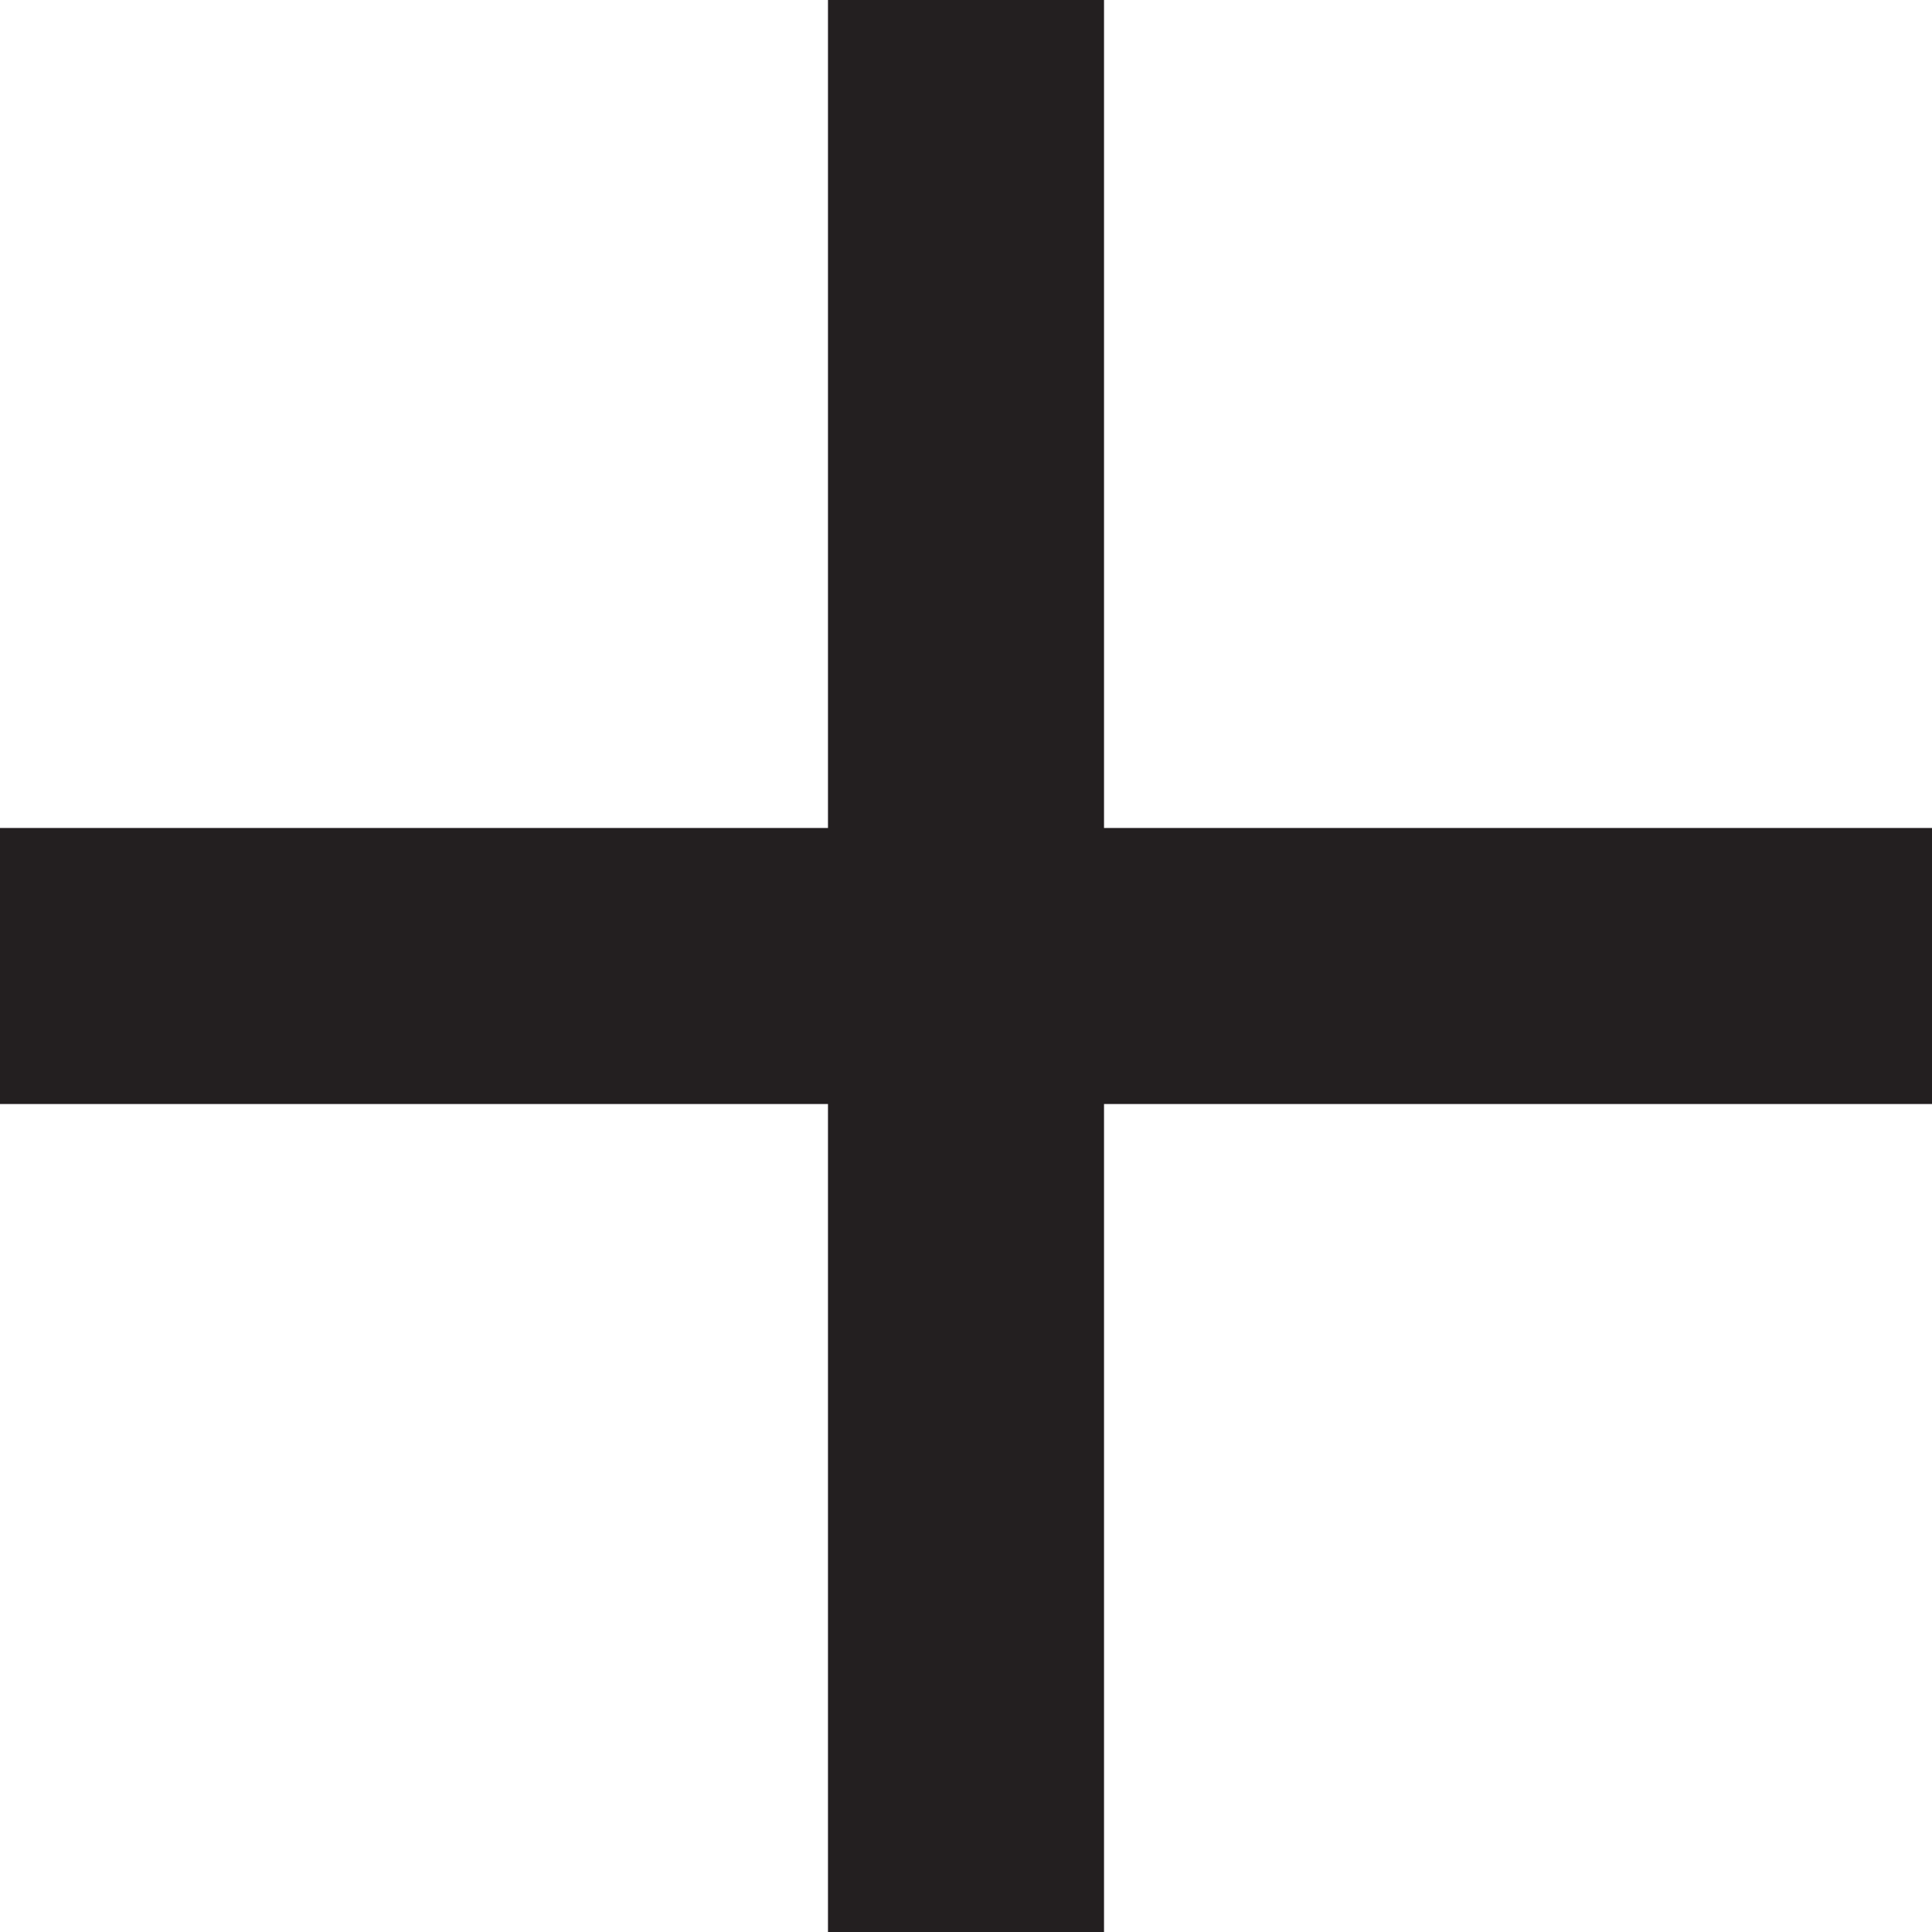
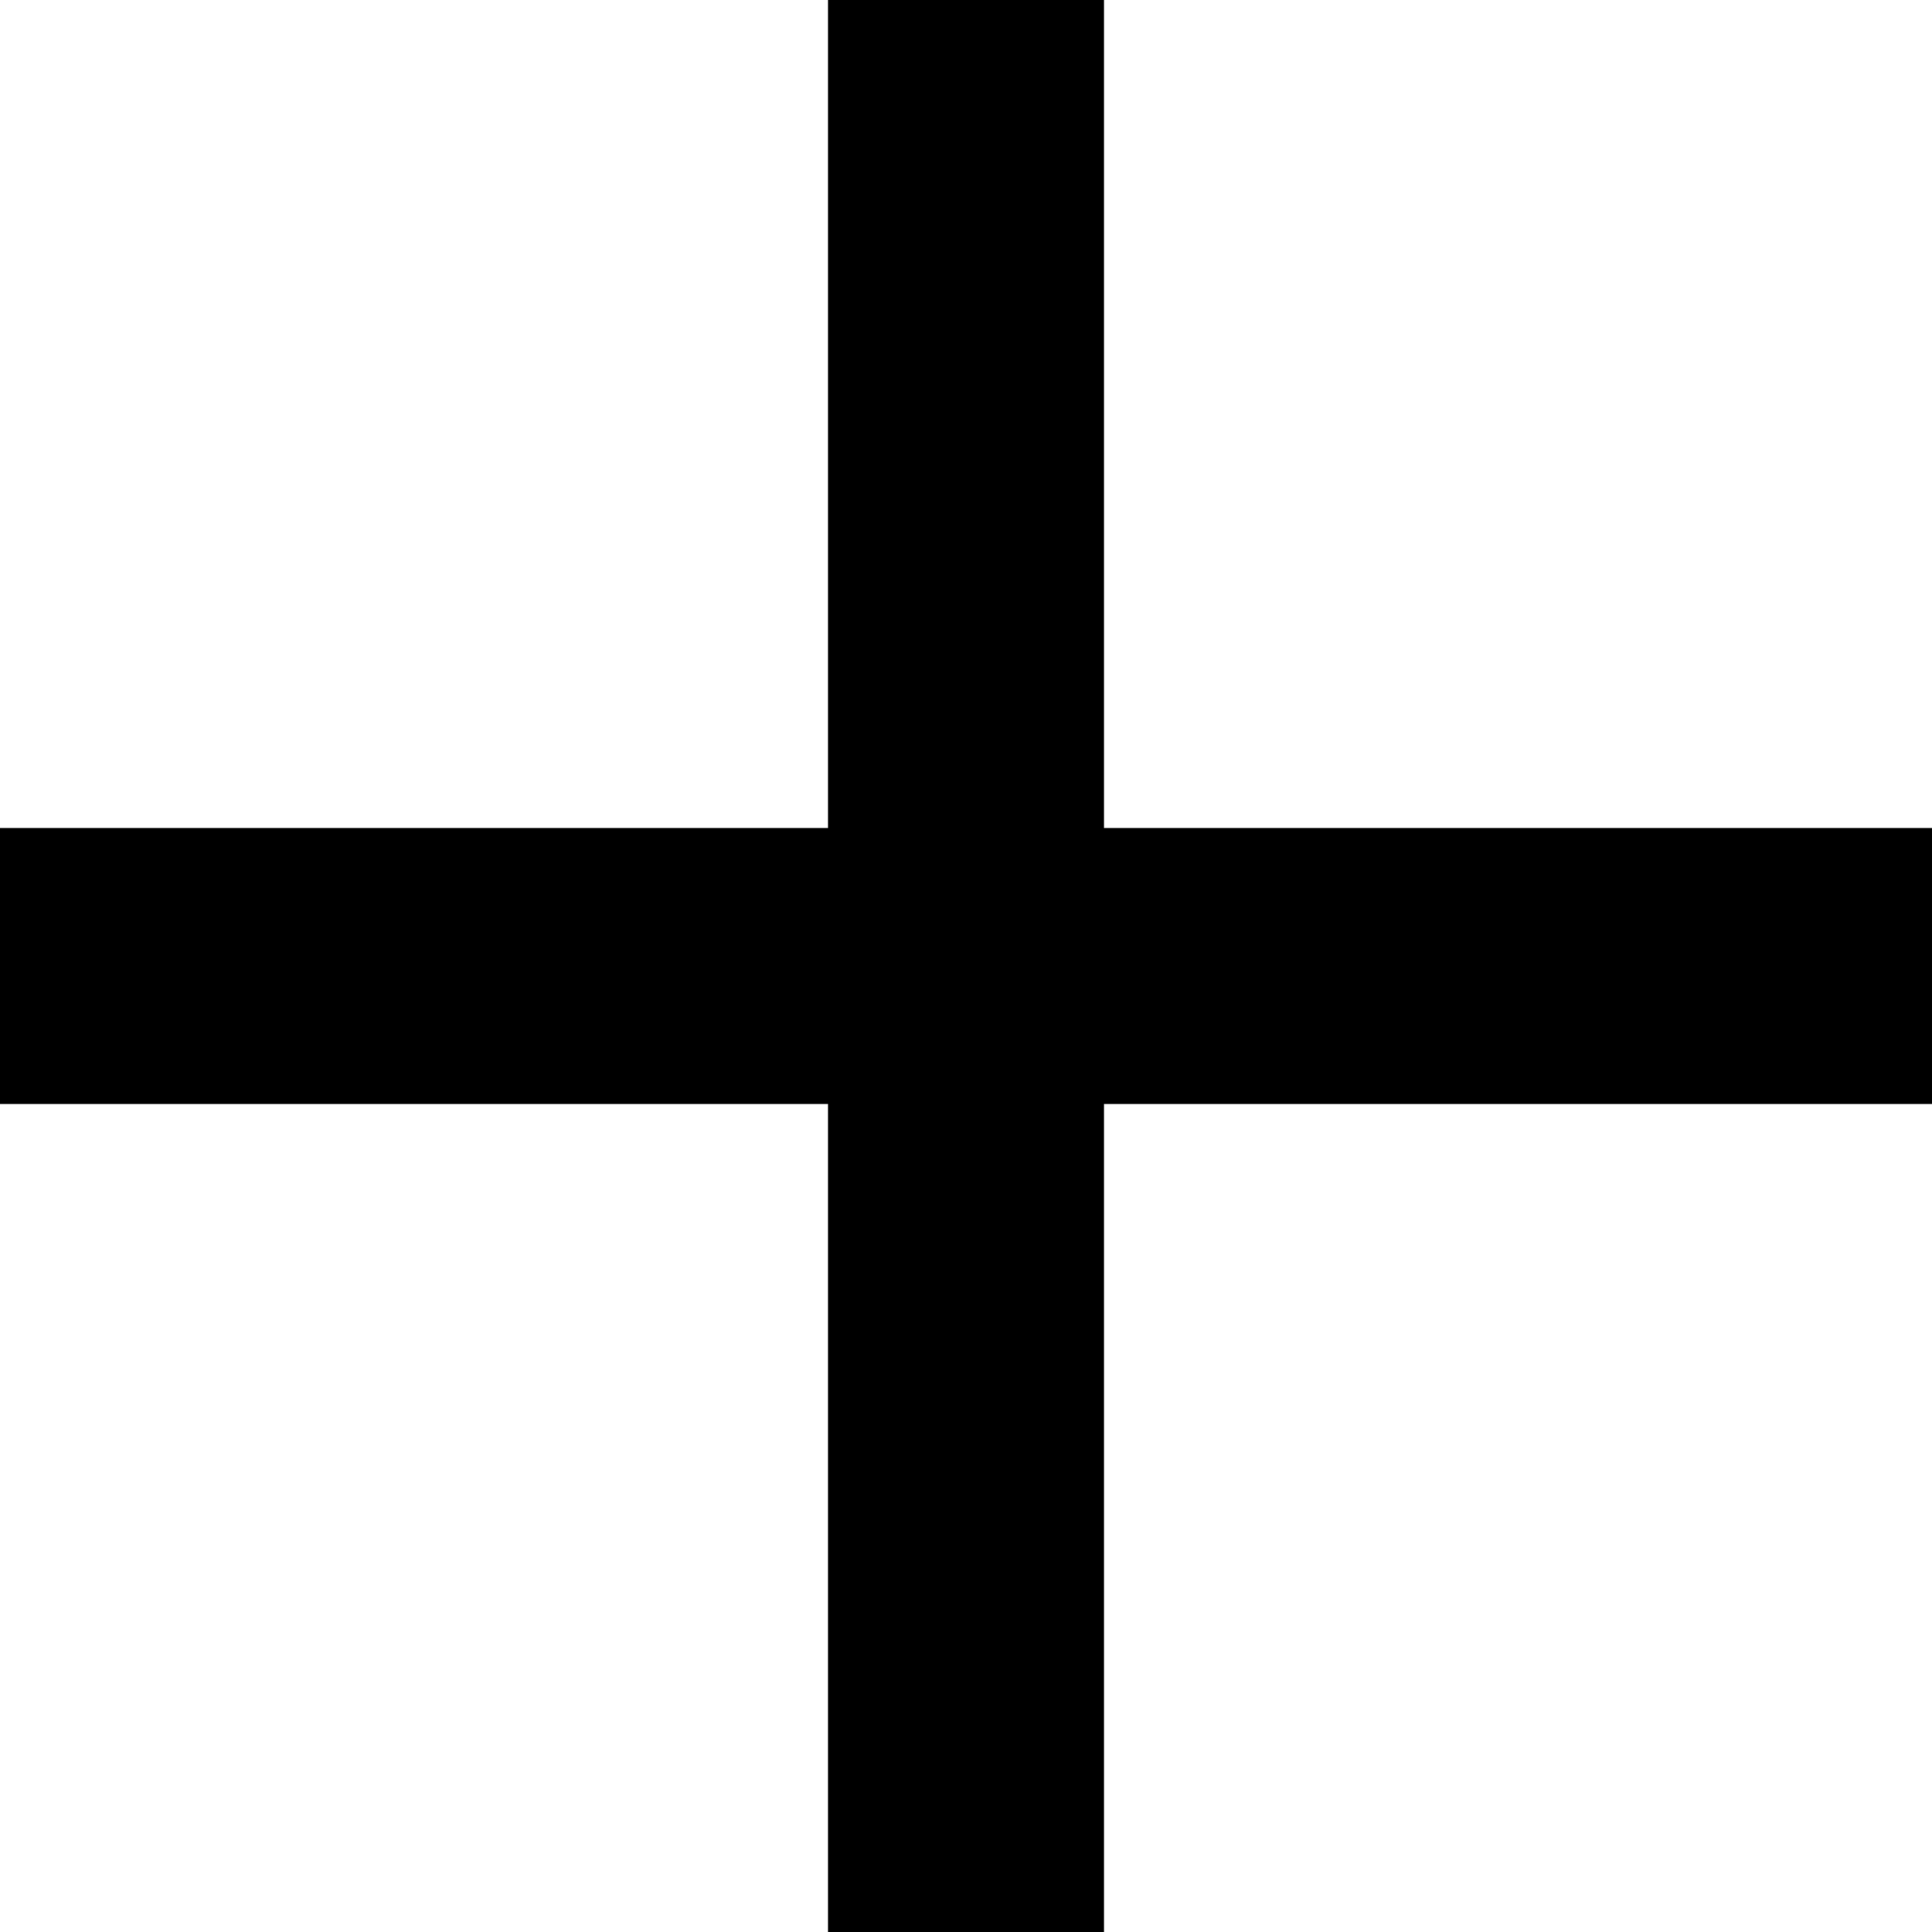
<svg xmlns="http://www.w3.org/2000/svg" id="Layer_1" data-name="Layer 1" viewBox="0 0 16 16">
-   <polygon points="9.143 16 6.857 16 6.857 9.143 0 9.143 0 6.857 6.857 6.857 6.857 0 9.143 0 9.143 6.857 16 6.857 16 9.143 9.143 9.143 9.143 16" fill="#231f20" />
+   <polygon points="9.143 16 6.857 16 6.857 9.143 0 9.143 0 6.857 6.857 6.857 6.857 0 9.143 0 9.143 6.857 16 6.857 16 9.143 9.143 9.143 9.143 16" />
</svg>
